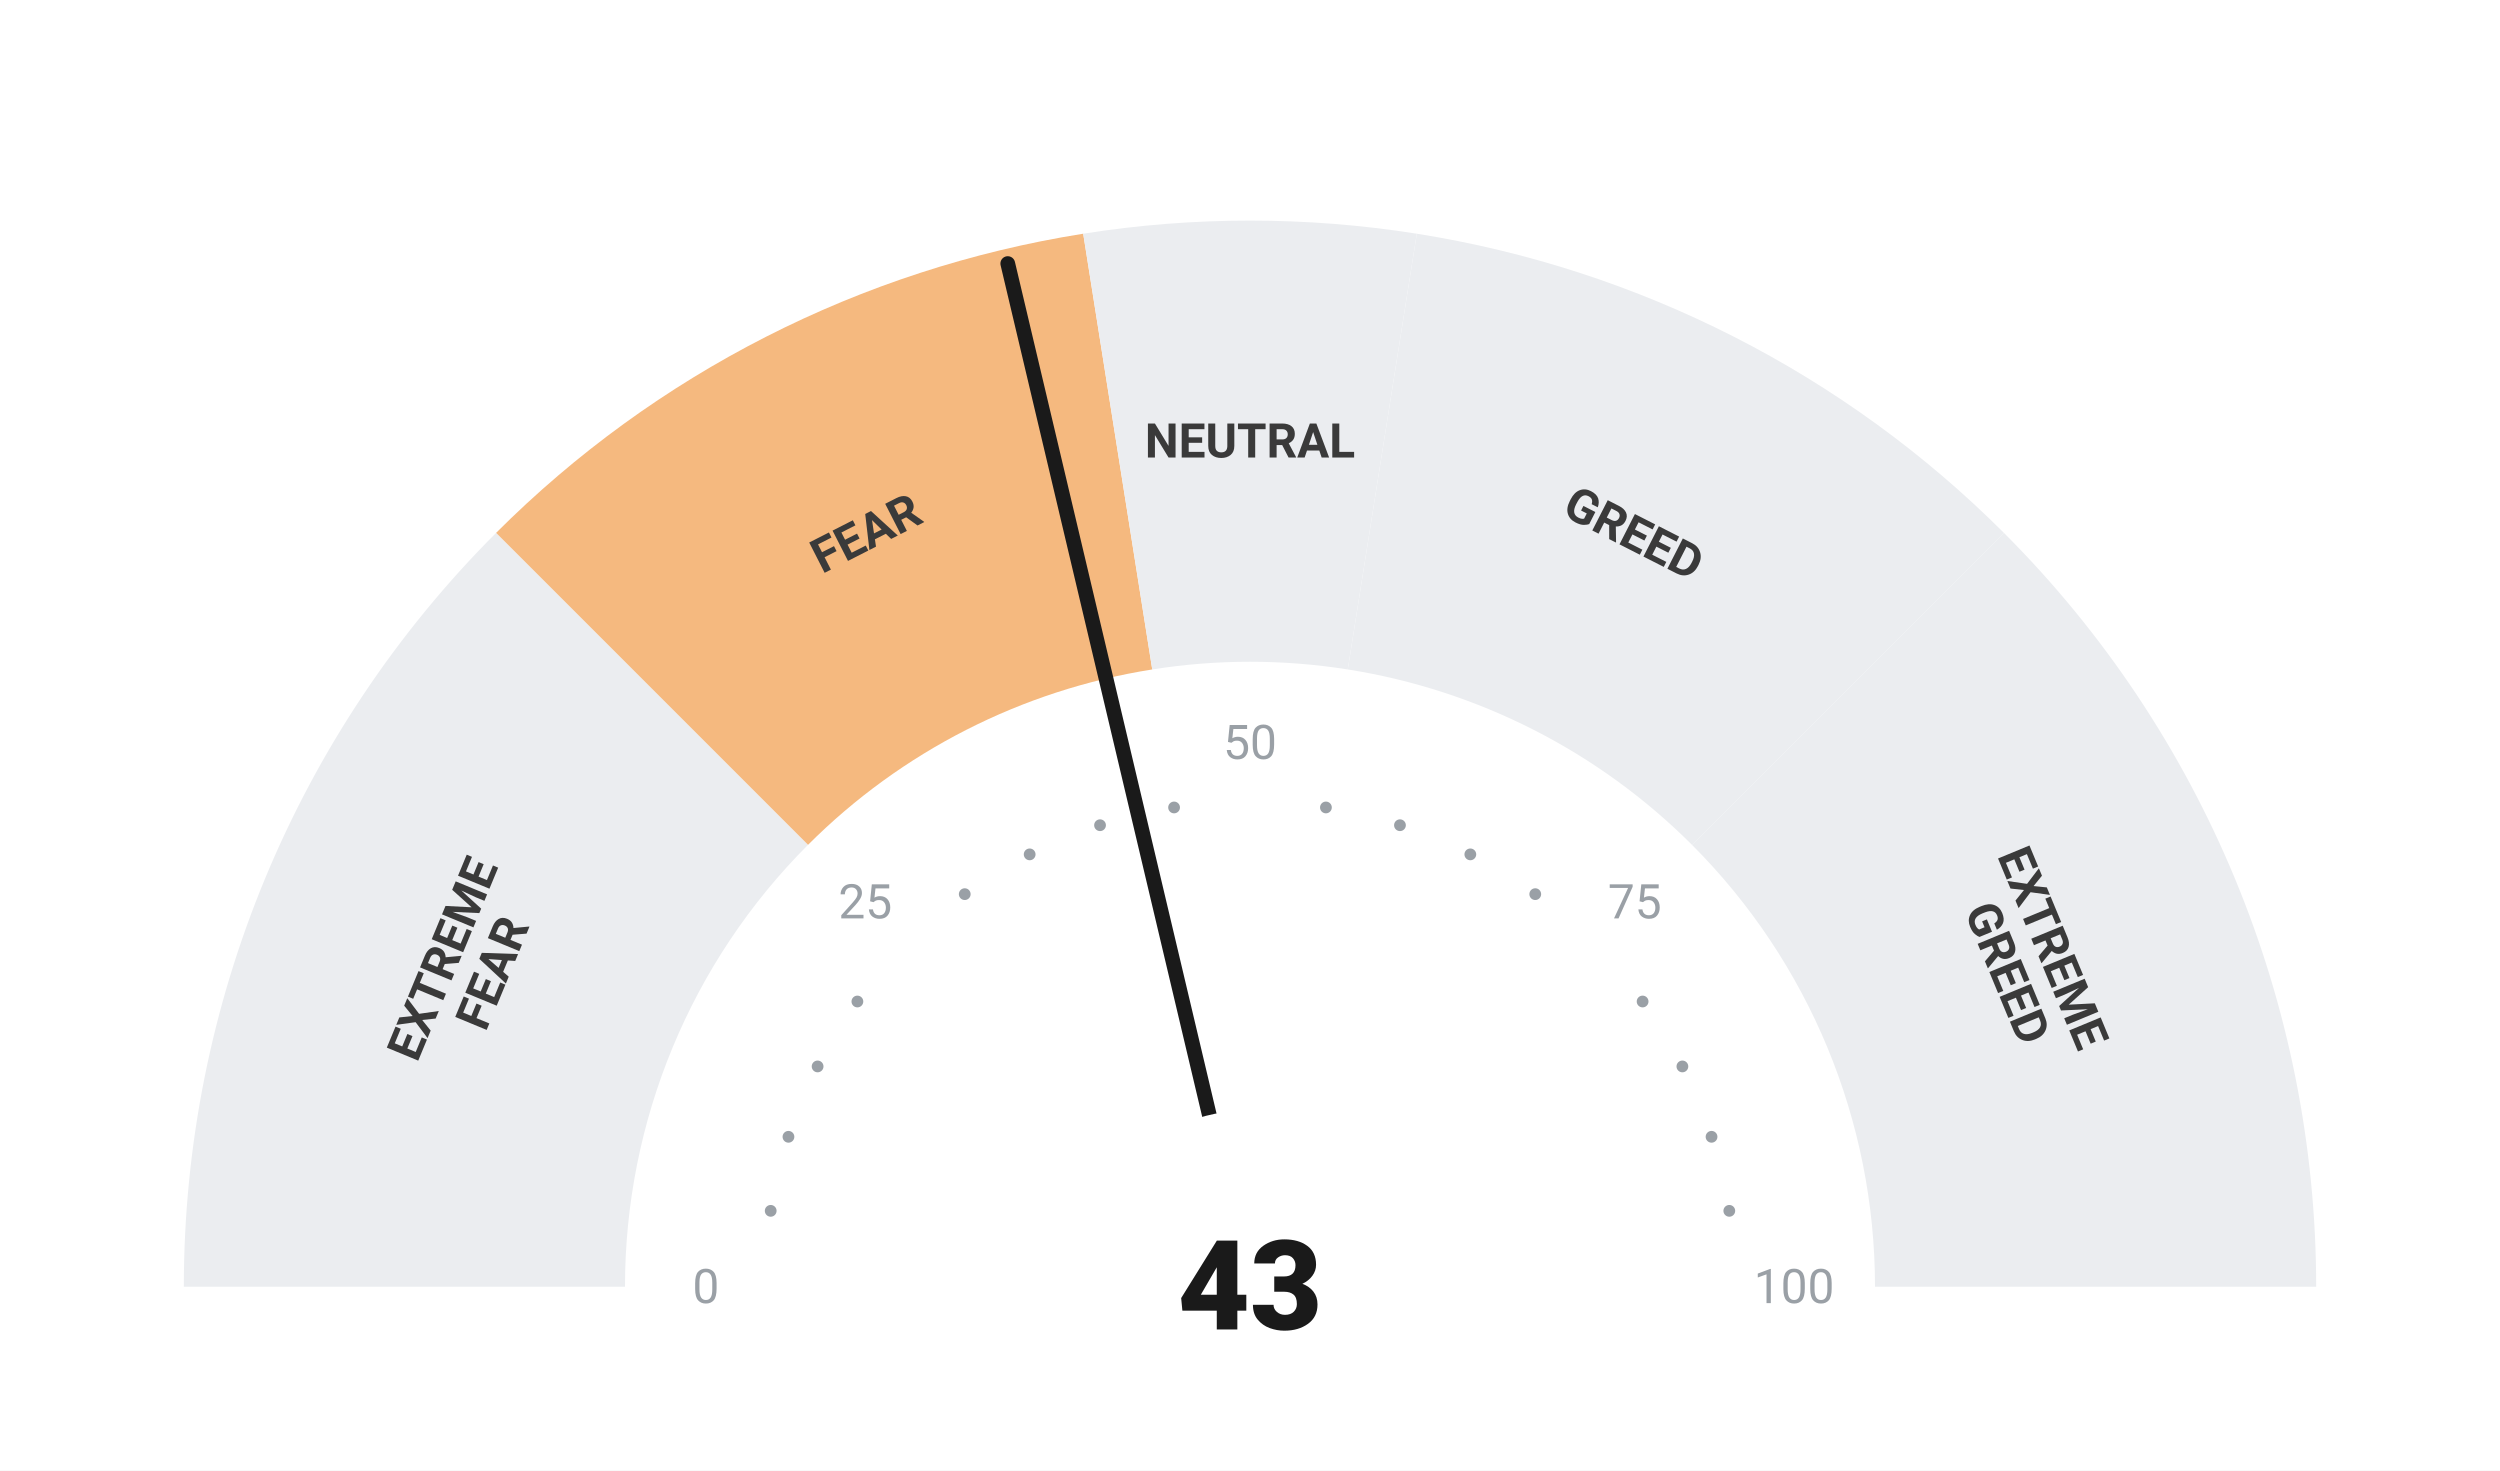
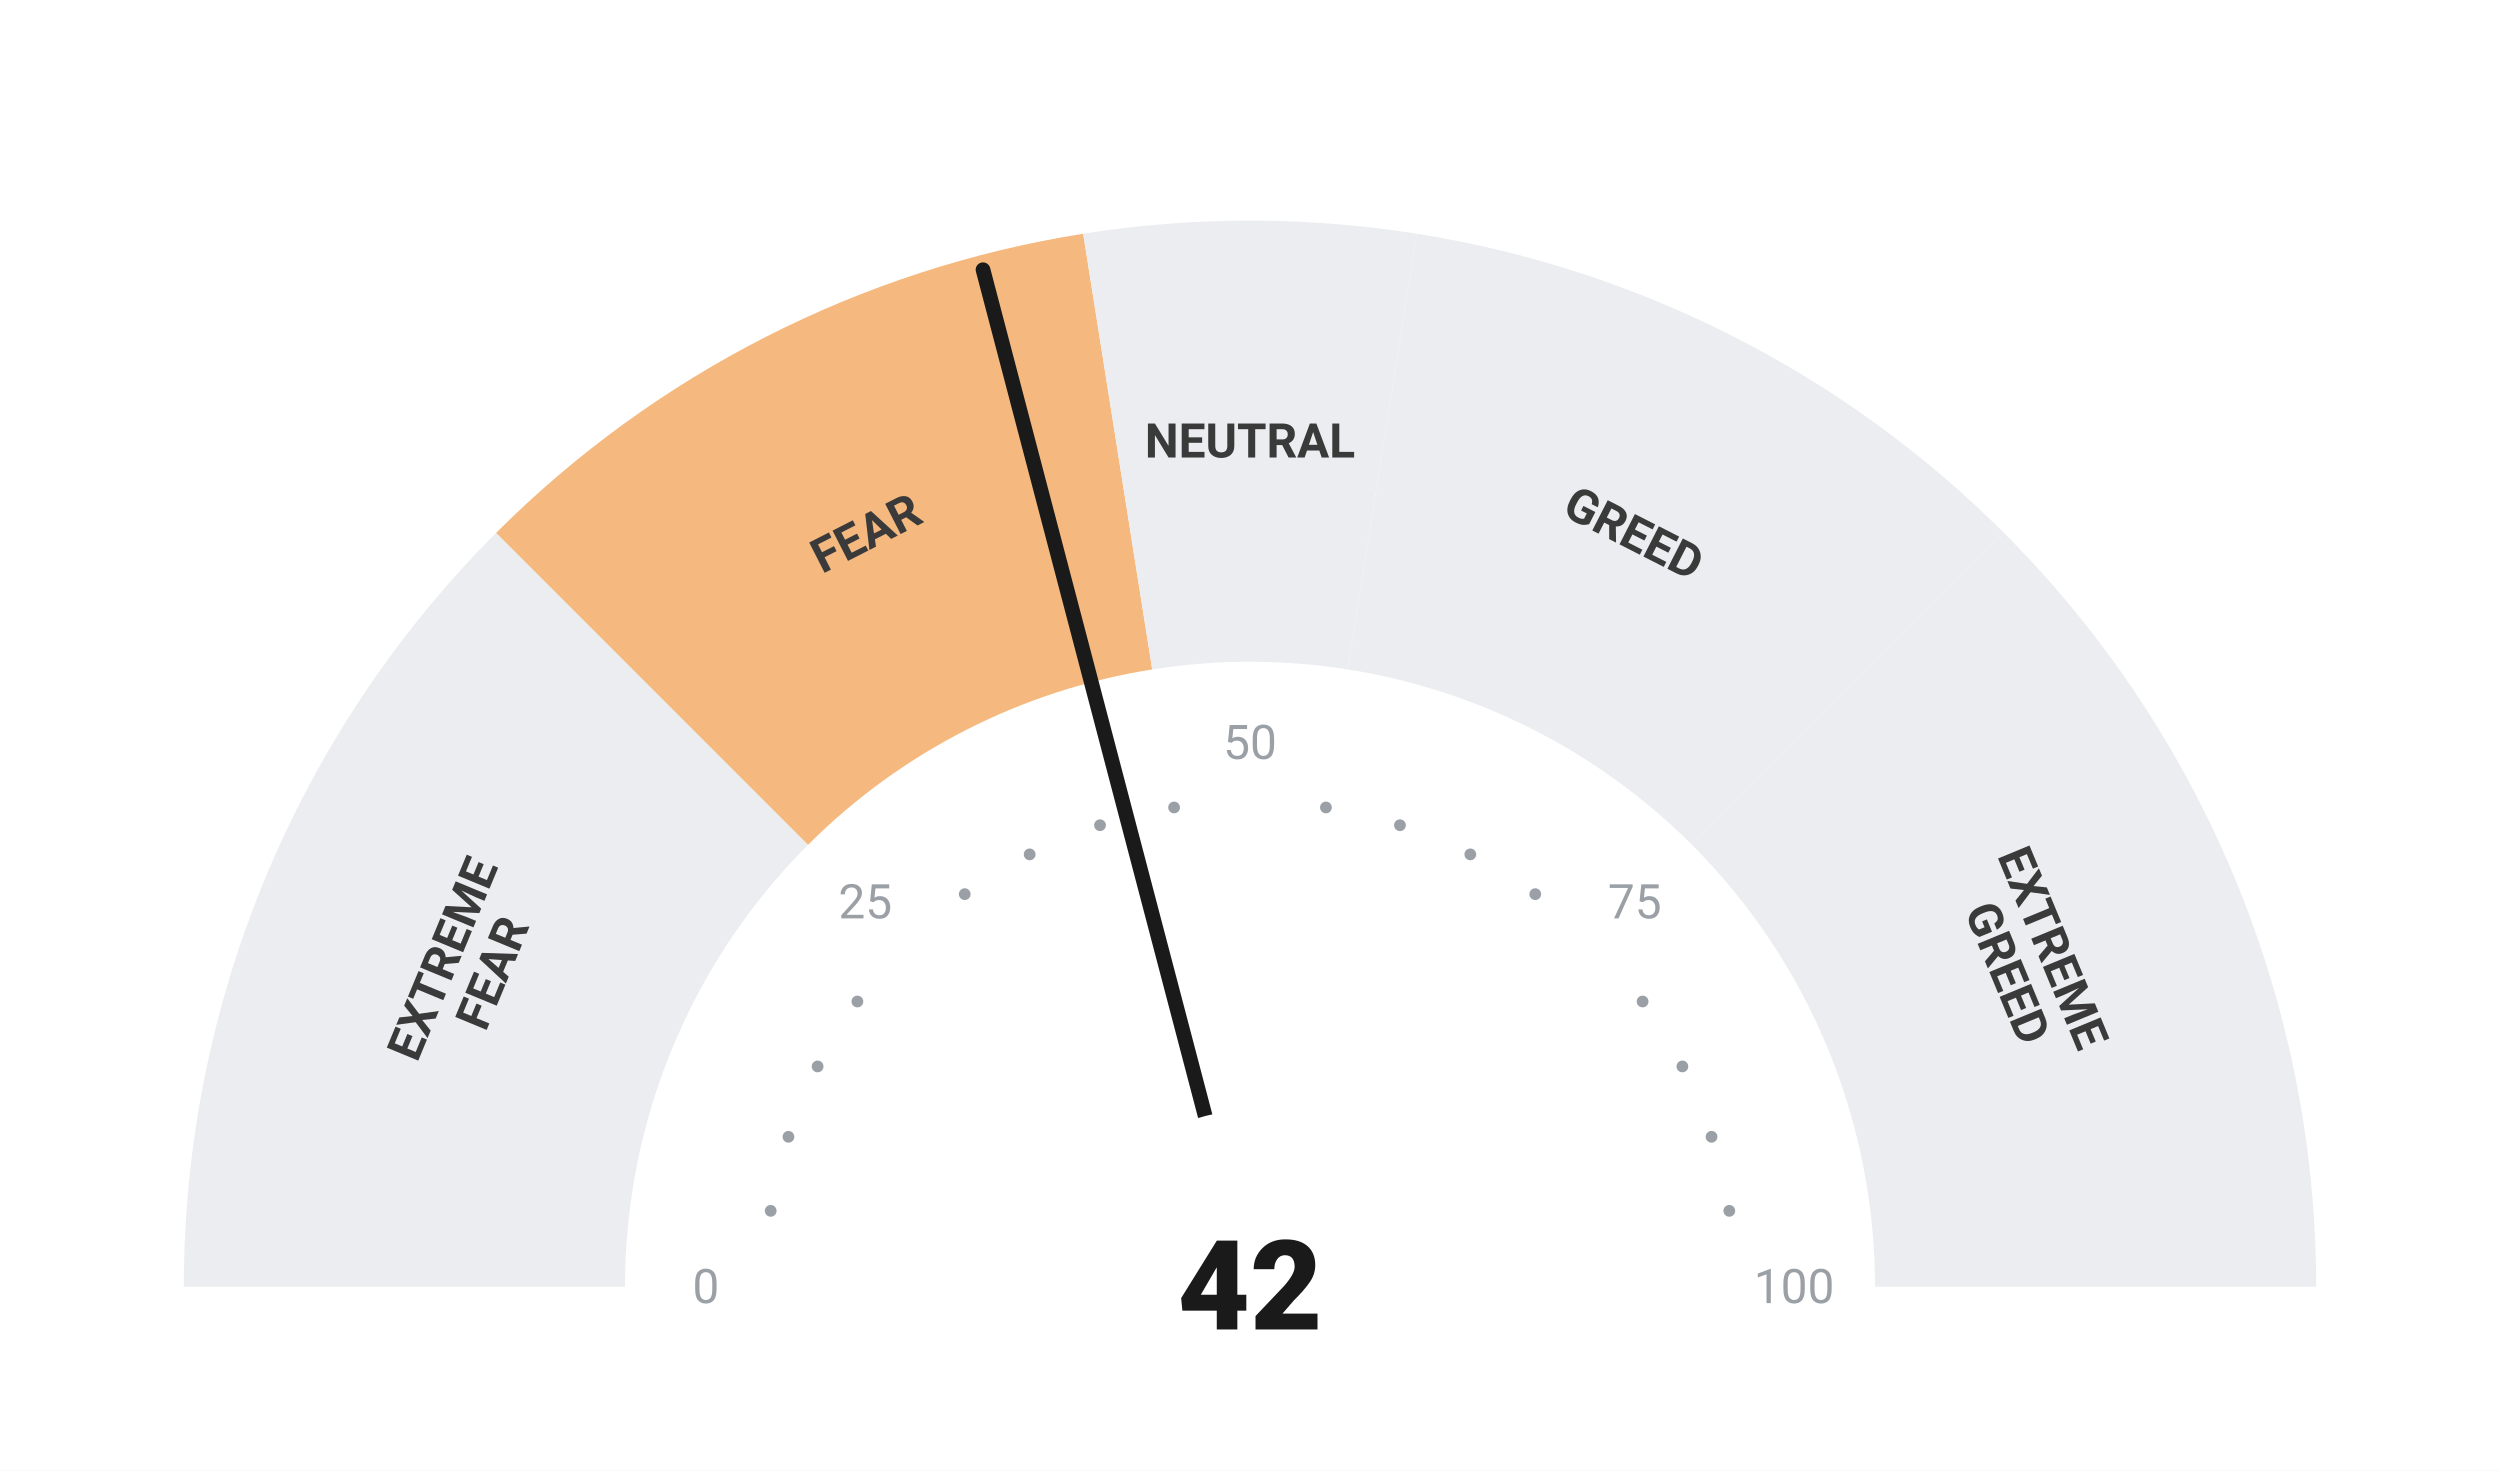
<svg xmlns="http://www.w3.org/2000/svg" viewBox="0 0 680 400" width="680" height="400">
  <rect width="680" height="400" fill="#ffffff" />
  <path d="M 50.00 350.00 A 290 290 0 0 1 134.94 144.94 L 219.79 229.79 A 170 170 0 0 0 170.00 350.00 Z" fill="#ebedf0" />
  <path d="M 134.94 144.94 A 290 290 0 0 1 294.63 63.57 L 313.41 182.09 A 170 170 0 0 0 219.79 229.79 Z" fill="#F5B97F" />
  <path d="M 294.63 63.57 A 290 290 0 0 1 385.37 63.57 L 366.59 182.09 A 170 170 0 0 0 313.41 182.09 Z" fill="#ebedf0" />
  <path d="M 385.37 63.57 A 290 290 0 0 1 545.06 144.94 L 460.21 229.79 A 170 170 0 0 0 366.59 182.09 Z" fill="#ebedf0" />
  <path d="M 545.06 144.94 A 290 290 0 0 1 630.00 350.00 L 510.00 350.00 A 170 170 0 0 0 460.21 229.79 Z" fill="#ebedf0" />
  <circle cx="209.63" cy="329.35" r="1.6" fill="#9aa0a6" />
  <circle cx="214.46" cy="309.21" r="1.6" fill="#9aa0a6" />
  <circle cx="222.39" cy="290.07" r="1.6" fill="#9aa0a6" />
  <circle cx="233.21" cy="272.41" r="1.6" fill="#9aa0a6" />
  <circle cx="262.41" cy="243.21" r="1.6" fill="#9aa0a6" />
  <circle cx="280.07" cy="232.39" r="1.6" fill="#9aa0a6" />
  <circle cx="299.21" cy="224.46" r="1.6" fill="#9aa0a6" />
  <circle cx="319.35" cy="219.63" r="1.6" fill="#9aa0a6" />
  <circle cx="360.65" cy="219.63" r="1.6" fill="#9aa0a6" />
  <circle cx="380.79" cy="224.46" r="1.6" fill="#9aa0a6" />
  <circle cx="399.93" cy="232.39" r="1.6" fill="#9aa0a6" />
  <circle cx="417.59" cy="243.21" r="1.6" fill="#9aa0a6" />
  <circle cx="446.79" cy="272.41" r="1.6" fill="#9aa0a6" />
  <circle cx="457.61" cy="290.07" r="1.6" fill="#9aa0a6" />
  <circle cx="465.54" cy="309.21" r="1.6" fill="#9aa0a6" />
  <circle cx="470.37" cy="329.35" r="1.6" fill="#9aa0a6" />
  <text x="192.00" y="350.00" text-anchor="middle" dominant-baseline="central" font-family="-apple-system, BlinkMacSystemFont, 'Segoe UI', Roboto, sans-serif" font-size="13" font-weight="400" fill="#9aa0a6">0</text>
  <text x="235.35" y="245.35" text-anchor="middle" dominant-baseline="central" font-family="-apple-system, BlinkMacSystemFont, 'Segoe UI', Roboto, sans-serif" font-size="13" font-weight="400" fill="#9aa0a6">25</text>
  <text x="340.00" y="202.00" text-anchor="middle" dominant-baseline="central" font-family="-apple-system, BlinkMacSystemFont, 'Segoe UI', Roboto, sans-serif" font-size="13" font-weight="400" fill="#9aa0a6">50</text>
  <text x="444.65" y="245.35" text-anchor="middle" dominant-baseline="central" font-family="-apple-system, BlinkMacSystemFont, 'Segoe UI', Roboto, sans-serif" font-size="13" font-weight="400" fill="#9aa0a6">75</text>
  <text x="488.00" y="350.00" text-anchor="middle" dominant-baseline="central" font-family="-apple-system, BlinkMacSystemFont, 'Segoe UI', Roboto, sans-serif" font-size="13" font-weight="400" fill="#9aa0a6">100</text>
  <text transform="rotate(-67.50 127.51 261.98)" x="127.51" y="261.98" text-anchor="middle" dominant-baseline="central" font-family="-apple-system, BlinkMacSystemFont, 'Segoe UI', Roboto, sans-serif" font-size="13" font-weight="700" fill="#3a3a3a">
    <tspan x="127.51" dy="-7">EXTREME</tspan>
    <tspan x="127.51" dy="14">FEAR</tspan>
  </text>
  <text transform="rotate(-27.00 235.58 145.07)" x="235.58" y="145.07" text-anchor="middle" dominant-baseline="central" font-family="-apple-system, BlinkMacSystemFont, 'Segoe UI', Roboto, sans-serif" font-size="13" font-weight="700" fill="#3a3a3a">
    <tspan x="235.58" dy="0">FEAR</tspan>
  </text>
  <text transform="rotate(0.00 340.00 120.00)" x="340.00" y="120.00" text-anchor="middle" dominant-baseline="central" font-family="-apple-system, BlinkMacSystemFont, 'Segoe UI', Roboto, sans-serif" font-size="13" font-weight="700" fill="#3a3a3a">
    <tspan x="340.00" dy="0">NEUTRAL</tspan>
  </text>
  <text transform="rotate(27.00 444.42 145.07)" x="444.42" y="145.07" text-anchor="middle" dominant-baseline="central" font-family="-apple-system, BlinkMacSystemFont, 'Segoe UI', Roboto, sans-serif" font-size="13" font-weight="700" fill="#3a3a3a">
    <tspan x="444.42" dy="0">GREED</tspan>
  </text>
  <text transform="rotate(67.50 552.49 261.98)" x="552.49" y="261.98" text-anchor="middle" dominant-baseline="central" font-family="-apple-system, BlinkMacSystemFont, 'Segoe UI', Roboto, sans-serif" font-size="13" font-weight="700" fill="#3a3a3a">
    <tspan x="552.49" dy="-7">EXTREME</tspan>
    <tspan x="552.49" dy="14">GREED</tspan>
  </text>
-   <line x1="340" y1="350" x2="274.11" y2="71.69" stroke="#1a1a1a" stroke-width="4" stroke-linecap="round" />
+   <line x1="340" y1="350" x2="267.38" y2="73.37" stroke="#1a1a1a" stroke-width="4" stroke-linecap="round" />
  <circle cx="340" cy="350" r="48" fill="#ffffff" />
-   <text x="340" y="350" text-anchor="middle" dominant-baseline="central" font-family="-apple-system, BlinkMacSystemFont, 'Segoe UI', Roboto, sans-serif" font-size="34" font-weight="800" fill="#1a1a1a">43</text>
+   <text x="340" y="350" text-anchor="middle" dominant-baseline="central" font-family="-apple-system, BlinkMacSystemFont, 'Segoe UI', Roboto, sans-serif" font-size="34" font-weight="800" fill="#1a1a1a">42</text>
</svg>
